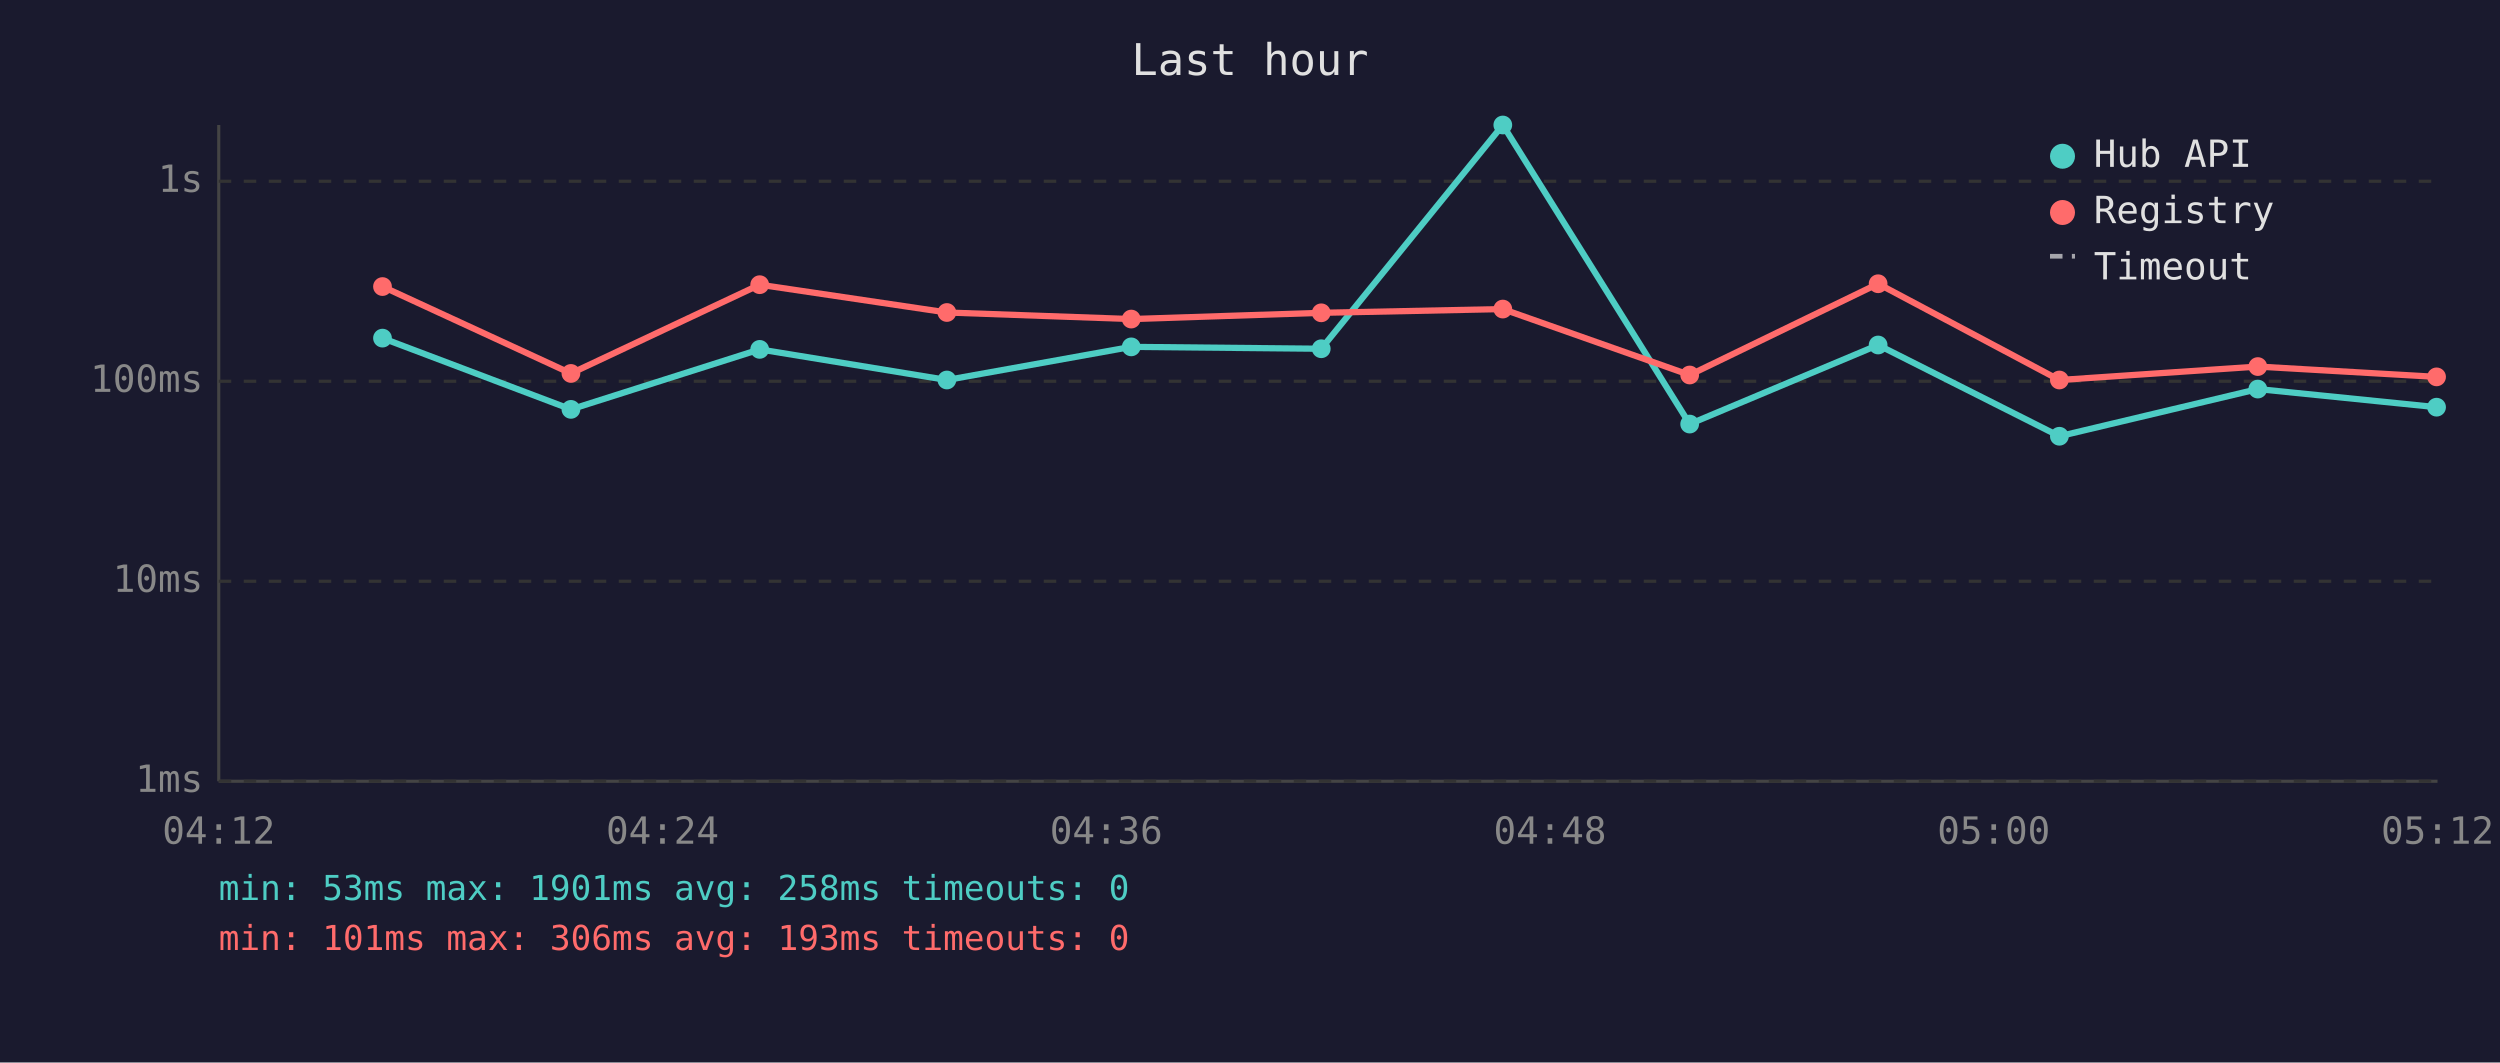
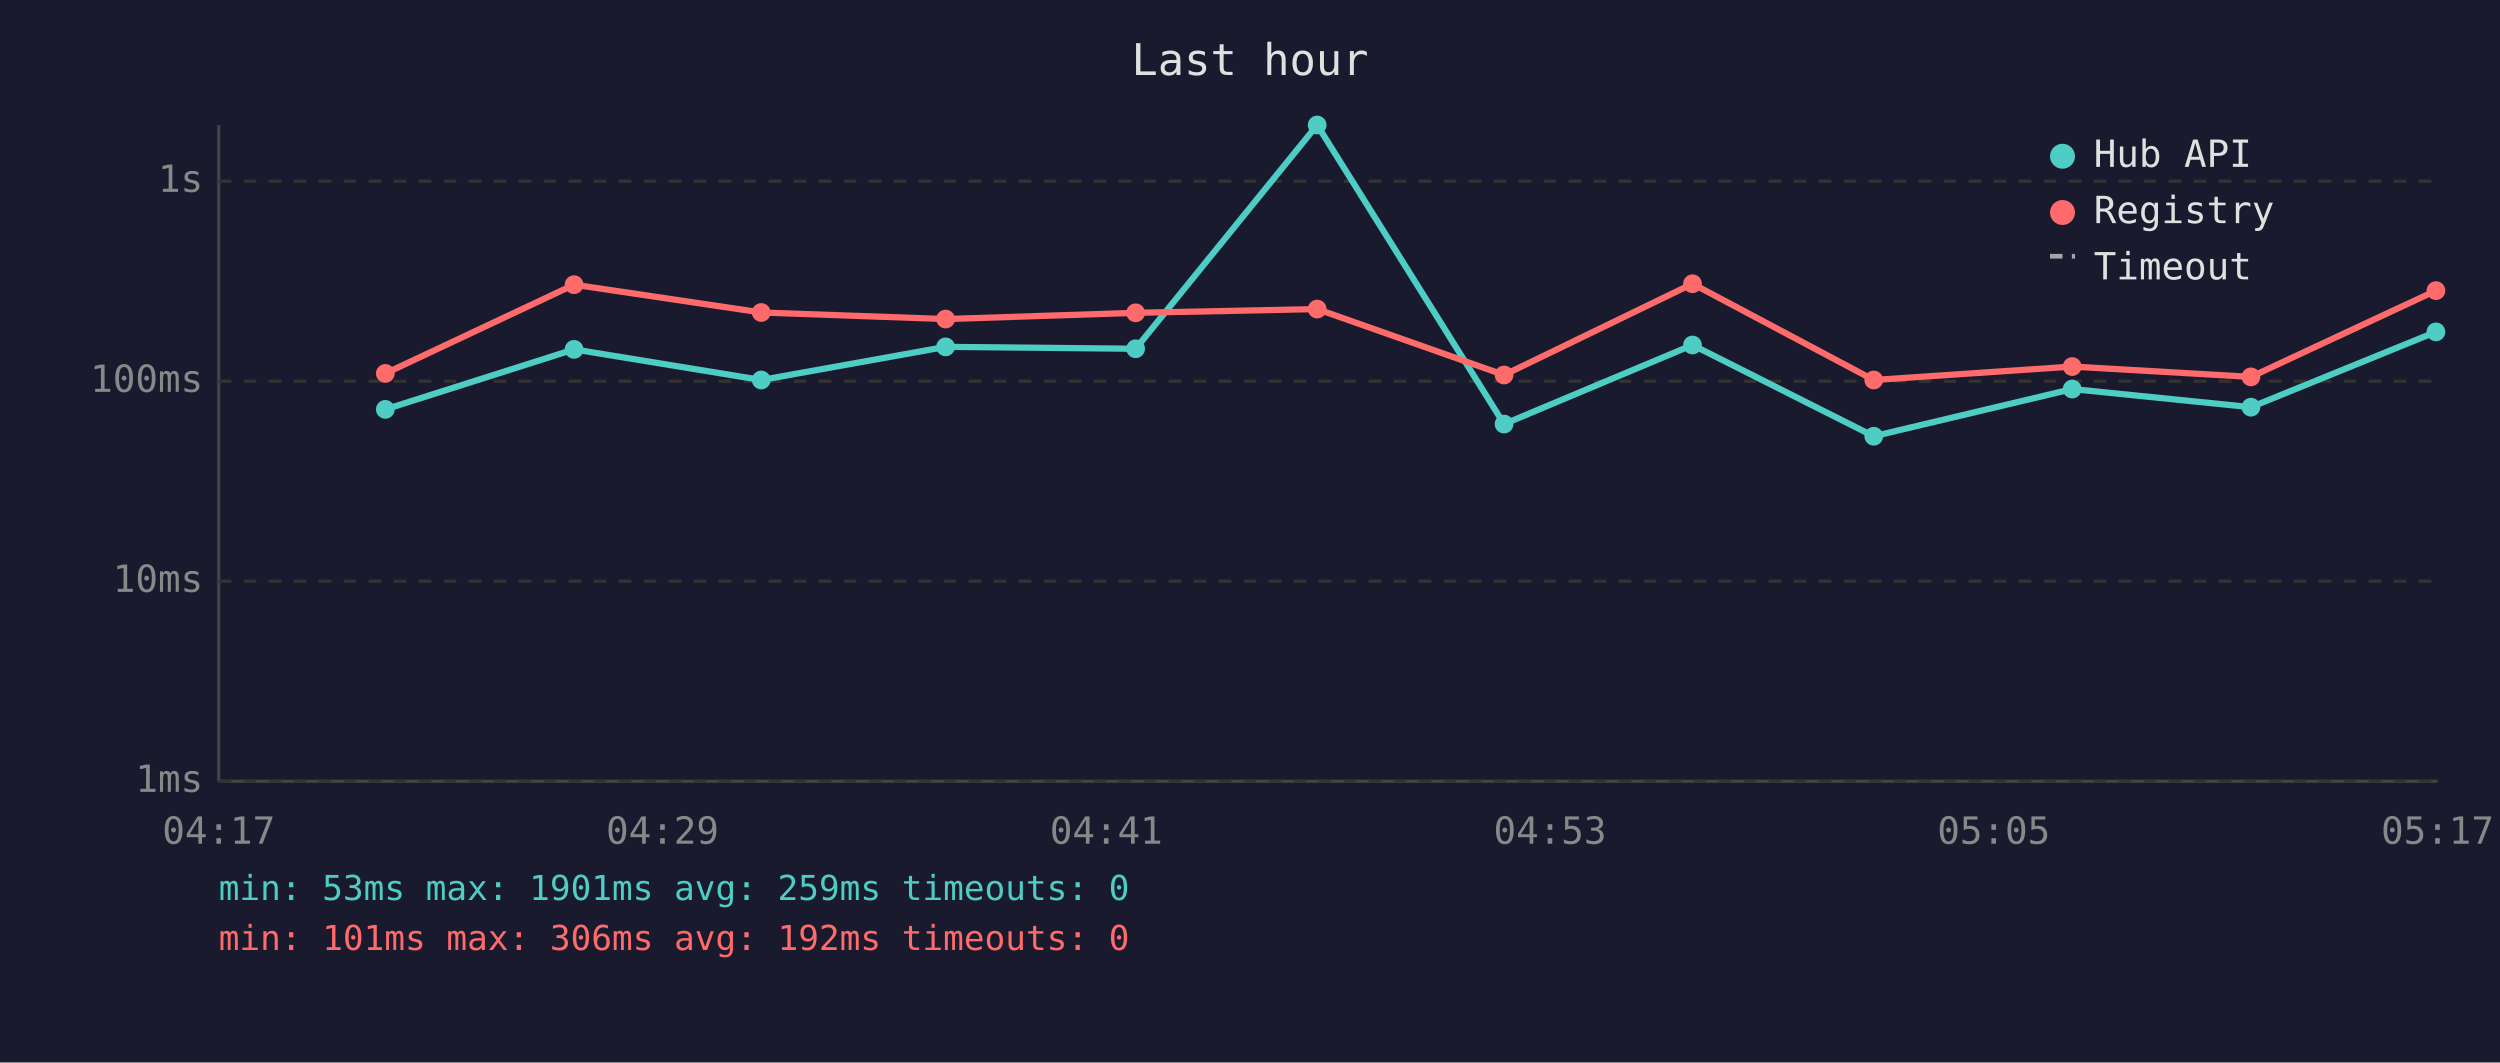
<svg xmlns="http://www.w3.org/2000/svg" viewBox="0 0 800 340" font-family="monospace" font-size="12">
  <rect width="800" height="340" fill="#1a1a2e" />
  <text x="400" y="24" fill="#e0e0e0" font-size="14" text-anchor="middle">Last hour</text>
  <line x1="70" y1="40" x2="70" y2="250" stroke="#444" stroke-width="1" />
  <line x1="70" y1="250" x2="780" y2="250" stroke="#444" stroke-width="1" />
  <line x1="70" y1="250" x2="780" y2="250" stroke="#333" stroke-width="1" stroke-dasharray="4" />
  <text x="65" y="250" fill="#888" text-anchor="end" dominant-baseline="middle">1ms</text>
  <line x1="70" y1="186" x2="780" y2="186" stroke="#333" stroke-width="1" stroke-dasharray="4" />
  <text x="65" y="186" fill="#888" text-anchor="end" dominant-baseline="middle">10ms</text>
  <line x1="70" y1="122" x2="780" y2="122" stroke="#333" stroke-width="1" stroke-dasharray="4" />
  <text x="65" y="122" fill="#888" text-anchor="end" dominant-baseline="middle">100ms</text>
  <line x1="70" y1="58" x2="780" y2="58" stroke="#333" stroke-width="1" stroke-dasharray="4" />
  <text x="65" y="58" fill="#888" text-anchor="end" dominant-baseline="middle">1s</text>
-   <text x="70" y="270" fill="#888" text-anchor="middle">04:12</text>
-   <text x="212" y="270" fill="#888" text-anchor="middle">04:24</text>
-   <text x="354" y="270" fill="#888" text-anchor="middle">04:36</text>
-   <text x="496" y="270" fill="#888" text-anchor="middle">04:48</text>
-   <text x="638" y="270" fill="#888" text-anchor="middle">05:00</text>
-   <text x="780" y="270" fill="#888" text-anchor="middle">05:12</text>
-   <polyline points="122.4,108.2 182.7,131.0 243.1,111.8 303.0,121.6 362.0,111.0 422.8,111.6 480.9,40.0 540.7,135.7 601.0,110.4 659.0,139.6 722.5,124.5 779.7,130.3" fill="none" stroke="#4ecdc4" stroke-width="2" opacity="1" />
-   <circle cx="122.4" cy="108.2" r="3" fill="#4ecdc4" />
-   <circle cx="182.7" cy="131.0" r="3" fill="#4ecdc4" />
-   <circle cx="243.1" cy="111.8" r="3" fill="#4ecdc4" />
-   <circle cx="303.0" cy="121.6" r="3" fill="#4ecdc4" />
-   <circle cx="362.0" cy="111.0" r="3" fill="#4ecdc4" />
-   <circle cx="422.8" cy="111.6" r="3" fill="#4ecdc4" />
-   <circle cx="480.9" cy="40.0" r="3" fill="#4ecdc4" />
-   <circle cx="540.7" cy="135.7" r="3" fill="#4ecdc4" />
-   <circle cx="601.0" cy="110.4" r="3" fill="#4ecdc4" />
-   <circle cx="659.0" cy="139.6" r="3" fill="#4ecdc4" />
-   <circle cx="722.5" cy="124.5" r="3" fill="#4ecdc4" />
-   <circle cx="779.7" cy="130.3" r="3" fill="#4ecdc4" />
-   <polyline points="122.4,91.7 182.7,119.5 243.1,91.1 303.0,100.0 362.0,102.1 422.8,100.1 480.9,98.9 540.7,120.0 601.0,90.8 659.0,121.6 722.5,117.3 779.7,120.6" fill="none" stroke="#ff6b6b" stroke-width="2" opacity="1" />
-   <circle cx="122.4" cy="91.7" r="3" fill="#ff6b6b" />
-   <circle cx="182.7" cy="119.5" r="3" fill="#ff6b6b" />
-   <circle cx="243.1" cy="91.1" r="3" fill="#ff6b6b" />
-   <circle cx="303.0" cy="100.0" r="3" fill="#ff6b6b" />
-   <circle cx="362.0" cy="102.1" r="3" fill="#ff6b6b" />
-   <circle cx="422.8" cy="100.1" r="3" fill="#ff6b6b" />
-   <circle cx="480.9" cy="98.9" r="3" fill="#ff6b6b" />
-   <circle cx="540.7" cy="120.0" r="3" fill="#ff6b6b" />
-   <circle cx="601.0" cy="90.8" r="3" fill="#ff6b6b" />
-   <circle cx="659.0" cy="121.6" r="3" fill="#ff6b6b" />
-   <circle cx="722.5" cy="117.3" r="3" fill="#ff6b6b" />
-   <circle cx="779.7" cy="120.6" r="3" fill="#ff6b6b" />
+   <text x="70" y="270" fill="#888" text-anchor="middle">04:17</text>
+   <text x="212" y="270" fill="#888" text-anchor="middle">04:29</text>
+   <text x="354" y="270" fill="#888" text-anchor="middle">04:41</text>
+   <text x="496" y="270" fill="#888" text-anchor="middle">04:53</text>
+   <text x="638" y="270" fill="#888" text-anchor="middle">05:05</text>
+   <text x="780" y="270" fill="#888" text-anchor="middle">05:17</text>
+   <polyline points="123.3,131.0 183.7,111.8 243.6,121.6 302.6,111.0 363.4,111.6 421.5,40.0 481.3,135.7 541.6,110.4 599.6,139.6 663.1,124.5 720.3,130.3 779.5,106.2" fill="none" stroke="#4ecdc4" stroke-width="2" opacity="1" />
+   <circle cx="123.3" cy="131.0" r="3" fill="#4ecdc4" />
+   <circle cx="183.7" cy="111.8" r="3" fill="#4ecdc4" />
+   <circle cx="243.6" cy="121.6" r="3" fill="#4ecdc4" />
+   <circle cx="302.6" cy="111.0" r="3" fill="#4ecdc4" />
+   <circle cx="363.4" cy="111.6" r="3" fill="#4ecdc4" />
+   <circle cx="421.5" cy="40.0" r="3" fill="#4ecdc4" />
+   <circle cx="481.3" cy="135.7" r="3" fill="#4ecdc4" />
+   <circle cx="541.6" cy="110.4" r="3" fill="#4ecdc4" />
+   <circle cx="599.6" cy="139.6" r="3" fill="#4ecdc4" />
+   <circle cx="663.1" cy="124.5" r="3" fill="#4ecdc4" />
+   <circle cx="720.3" cy="130.3" r="3" fill="#4ecdc4" />
+   <circle cx="779.5" cy="106.2" r="3" fill="#4ecdc4" />
+   <polyline points="123.3,119.5 183.7,91.1 243.6,100.0 302.6,102.1 363.4,100.1 421.5,98.9 481.3,120.0 541.6,90.8 599.6,121.6 663.1,117.3 720.3,120.6 779.5,93.0" fill="none" stroke="#ff6b6b" stroke-width="2" opacity="1" />
+   <circle cx="123.3" cy="119.5" r="3" fill="#ff6b6b" />
+   <circle cx="183.7" cy="91.1" r="3" fill="#ff6b6b" />
+   <circle cx="243.6" cy="100.0" r="3" fill="#ff6b6b" />
+   <circle cx="302.6" cy="102.1" r="3" fill="#ff6b6b" />
+   <circle cx="363.4" cy="100.1" r="3" fill="#ff6b6b" />
+   <circle cx="421.5" cy="98.9" r="3" fill="#ff6b6b" />
+   <circle cx="481.3" cy="120.0" r="3" fill="#ff6b6b" />
+   <circle cx="541.6" cy="90.8" r="3" fill="#ff6b6b" />
+   <circle cx="599.6" cy="121.6" r="3" fill="#ff6b6b" />
+   <circle cx="663.1" cy="117.3" r="3" fill="#ff6b6b" />
+   <circle cx="720.3" cy="120.6" r="3" fill="#ff6b6b" />
+   <circle cx="779.5" cy="93.0" r="3" fill="#ff6b6b" />
  <circle cx="660" cy="50" r="4" fill="#4ecdc4" />
  <text x="670" y="50" fill="#e0e0e0" dominant-baseline="middle">Hub API</text>
  <circle cx="660" cy="68" r="4" fill="#ff6b6b" />
  <text x="670" y="68" fill="#e0e0e0" dominant-baseline="middle">Registry</text>
  <line x1="656" y1="82" x2="664" y2="82" stroke="#e0e0e0" stroke-width="1.5" stroke-dasharray="4,3" opacity="0.7" />
  <text x="670" y="86" fill="#e0e0e0" dominant-baseline="middle">Timeout</text>
-   <text x="70" y="288" fill="#4ecdc4" font-size="11">min: 53ms  max: 1901ms  avg: 258ms  timeouts: 0</text>
-   <text x="70" y="304" fill="#ff6b6b" font-size="11">min: 101ms  max: 306ms  avg: 193ms  timeouts: 0</text>
+   <text x="70" y="288" fill="#4ecdc4" font-size="11">min: 53ms  max: 1901ms  avg: 259ms  timeouts: 0</text>
+   <text x="70" y="304" fill="#ff6b6b" font-size="11">min: 101ms  max: 306ms  avg: 192ms  timeouts: 0</text>
</svg>
